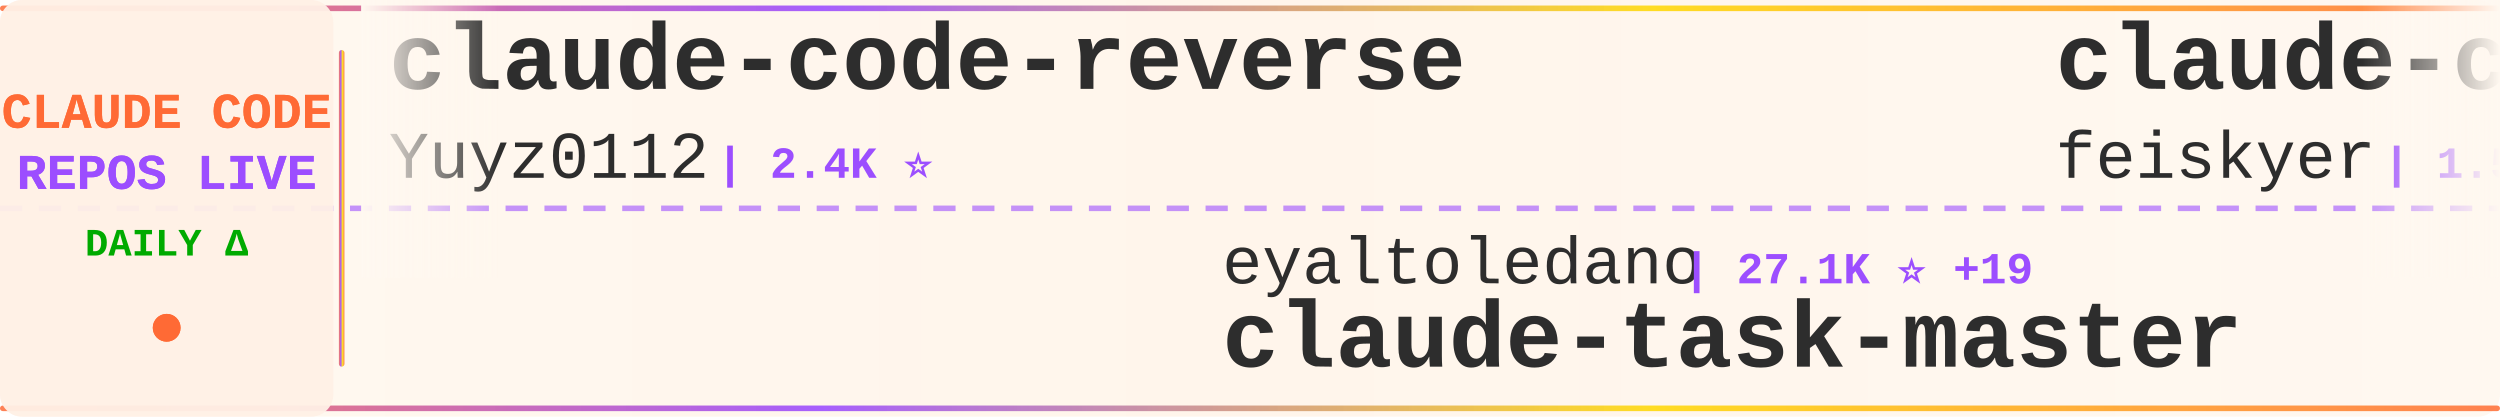
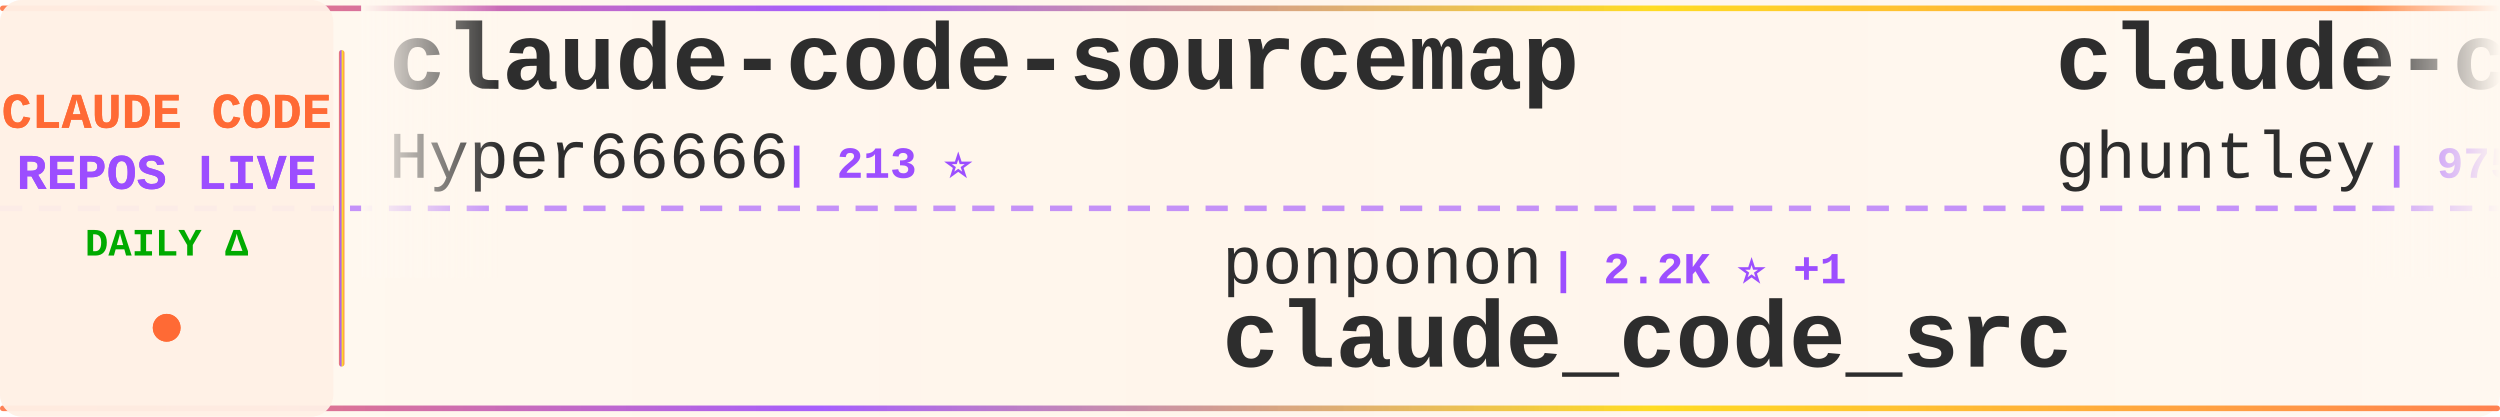
<svg xmlns="http://www.w3.org/2000/svg" width="900" height="150">
  <defs>
    <linearGradient id="tickerBg" x1="0%" y1="0%" x2="100%" y2="0%">
      <stop offset="0%" style="stop-color:#fff8f0;stop-opacity:0.98" />
      <stop offset="50%" style="stop-color:#fff5eb;stop-opacity:1" />
      <stop offset="100%" style="stop-color:#fff8f0;stop-opacity:0.98" />
    </linearGradient>
    <linearGradient id="borderGrad" x1="0%" y1="0%" x2="100%" y2="0%">
      <stop offset="0%" style="stop-color:#FF6B35;stop-opacity:0.85">
        <animate attributeName="stop-opacity" values="0.85;1;0.85" dur="2s" repeatCount="indefinite" />
      </stop>
      <stop offset="33%" style="stop-color:#9C4EFF;stop-opacity:0.9">
        <animate attributeName="stop-opacity" values="0.9;1;0.9" dur="2.2s" repeatCount="indefinite" />
      </stop>
      <stop offset="66%" style="stop-color:#FFD700;stop-opacity:0.85">
        <animate attributeName="stop-opacity" values="0.85;1;0.85" dur="1.8s" repeatCount="indefinite" />
      </stop>
      <stop offset="100%" style="stop-color:#FF6B35;stop-opacity:0.85">
        <animate attributeName="stop-opacity" values="0.85;1;0.85" dur="2s" repeatCount="indefinite" />
      </stop>
    </linearGradient>
    <filter id="textGlow">
      <feGaussianBlur stdDeviation="0.15" result="coloredBlur" />
      <feMerge>
        <feMergeNode in="coloredBlur" />
        <feMergeNode in="SourceGraphic" />
      </feMerge>
    </filter>
    <filter id="metricGlow">
      <feGaussianBlur stdDeviation="0.2" result="coloredBlur" />
      <feMerge>
        <feMergeNode in="coloredBlur" />
        <feMergeNode in="SourceGraphic" />
      </feMerge>
    </filter>
    <linearGradient id="leftFade" x1="0%" y1="0%" x2="100%" y2="0%">
      <stop offset="0%" style="stop-color:#fff8f0;stop-opacity:1" />
      <stop offset="100%" style="stop-color:#fff8f0;stop-opacity:0" />
    </linearGradient>
    <linearGradient id="rightFade" x1="0%" y1="0%" x2="100%" y2="0%">
      <stop offset="0%" style="stop-color:#fff8f0;stop-opacity:0" />
      <stop offset="100%" style="stop-color:#fff8f0;stop-opacity:1" />
    </linearGradient>
  </defs>
  <rect width="900" height="150" fill="url(#tickerBg)" rx="8" />
  <rect x="0" y="2" width="900" height="2" fill="url(#borderGrad)" rx="1" />
  <rect x="0" y="146" width="900" height="2" fill="url(#borderGrad)" rx="1" />
  <line x1="0" y1="75" x2="900" y2="75" stroke="#9C4EFF" stroke-width="2" stroke-dasharray="8 6" opacity="0.6" />
  <rect x="0" y="0" width="120" height="150" fill="#fff0e6" opacity="0.95" rx="8" />
  <text x="60" y="46" font-family="'Courier New', monospace" font-size="18" font-weight="bold" fill="#FF6B35" text-anchor="middle" filter="url(#textGlow)">
    CLAUDE CODE
  </text>
  <text x="60" y="68" font-family="'Courier New', monospace" font-size="18" font-weight="bold" fill="#9C4EFF" text-anchor="middle" filter="url(#textGlow)">
    REPOS LIVE
  </text>
  <text x="60" y="92" font-family="'Courier New', monospace" font-size="14" font-weight="bold" fill="#00aa00" text-anchor="middle">
    DAILY Δ
  </text>
  <circle cx="60" cy="118" r="5" fill="#FF6B35" filter="url(#metricGlow)">
    <animate attributeName="r" values="4;6;4" dur="1.5s" repeatCount="indefinite" />
    <animate attributeName="opacity" values="0.6;1;0.6" dur="1.5s" repeatCount="indefinite" />
  </circle>
  <rect x="122" y="18" width="2" height="114" fill="url(#borderGrad)" rx="1" />
  <clipPath id="tickerClip">
    <rect x="130" y="0" width="770" height="150" />
  </clipPath>
  <g clip-path="url(#tickerClip)">
    <g id="tickerItems">
      <animateTransform attributeName="transform" attributeType="XML" type="translate" from="0 0" to="-3000 0" dur="54s" repeatCount="indefinite" />
      <g transform="translate(0, 0)">
-         <text x="140" y="32" font-family="'Courier New', monospace" font-size="34" font-weight="bold" fill="#2d2d2d">claude-code-reverse</text>
-         <text x="140" y="64" font-family="'Courier New', monospace" font-size="24" font-weight="normal" fill="#2d2d2d" opacity="1.0">Yuyz0112</text>
-         <text x="258" y="64" font-family="'Courier New', monospace" font-size="16" font-weight="bold" fill="#9C4EFF"> | 2.4K ⭐</text>
+         <text x="140" y="32" font-family="'Courier New', monospace" font-size="34" font-weight="bold" fill="#2d2d2d">claude-code-sourcemap</text>
+         <text x="140" y="64" font-family="'Courier New', monospace" font-size="24" font-weight="normal" fill="#2d2d2d" opacity="1.0">Hyper66666</text>
+         <text x="282" y="64" font-family="'Courier New', monospace" font-size="16" font-weight="bold" fill="#9C4EFF"> | 213 ⭐</text>
      </g>
      <g transform="translate(300, 0)">
-         <text x="140" y="102" font-family="'Courier New', monospace" font-size="24" font-weight="normal" fill="#2d2d2d" opacity="1.0">eyaltoledano</text>
-         <text x="306" y="102" font-family="'Courier New', monospace" font-size="16" font-weight="bold" fill="#9C4EFF"> | 27.1K ⭐ +19</text>
-         <text x="140" y="132" font-family="'Courier New', monospace" font-size="34" font-weight="bold" fill="#2d2d2d">claude-task-master</text>
+         <text x="140" y="102" font-family="'Courier New', monospace" font-size="24" font-weight="normal" fill="#2d2d2d" opacity="1.0">ponponon</text>
+         <text x="258" y="102" font-family="'Courier New', monospace" font-size="16" font-weight="bold" fill="#9C4EFF"> | 2.2K ⭐ +1</text>
+         <text x="140" y="132" font-family="'Courier New', monospace" font-size="34" font-weight="bold" fill="#2d2d2d">claude_code_src</text>
      </g>
      <g transform="translate(600, 0)">
-         <text x="140" y="32" font-family="'Courier New', monospace" font-size="34" font-weight="bold" fill="#2d2d2d">claude-code-settings</text>
-         <text x="140" y="64" font-family="'Courier New', monospace" font-size="24" font-weight="normal" fill="#2d2d2d" opacity="1.0">feiskyer</text>
-         <text x="258" y="64" font-family="'Courier New', monospace" font-size="16" font-weight="bold" fill="#9C4EFF"> | 1.5K ⭐</text>
+         <text x="140" y="32" font-family="'Courier New', monospace" font-size="34" font-weight="bold" fill="#2d2d2d">claude-code-source-code-...</text>
+         <text x="140" y="64" font-family="'Courier New', monospace" font-size="24" font-weight="normal" fill="#2d2d2d" opacity="1.0">ghuntley</text>
+         <text x="258" y="64" font-family="'Courier New', monospace" font-size="16" font-weight="bold" fill="#9C4EFF"> | 975 ⭐</text>
      </g>
      <g transform="translate(900, 0)">
+         <text x="140" y="102" font-family="'Courier New', monospace" font-size="24" font-weight="normal" fill="#2d2d2d" opacity="1.0">ChinaSiro</text>
+         <text x="270" y="102" font-family="'Courier New', monospace" font-size="16" font-weight="bold" fill="#9C4EFF"> | 9.1K ⭐ +11</text>
+         <text x="140" y="132" font-family="'Courier New', monospace" font-size="34" font-weight="bold" fill="#2d2d2d">claude-code-sourcemap</text>
+       </g>
+       <g transform="translate(1200, 0)">
+         <text x="140" y="32" font-family="'Courier New', monospace" font-size="34" font-weight="bold" fill="#2d2d2d">claude-code-hub</text>
+         <text x="140" y="64" font-family="'Courier New', monospace" font-size="24" font-weight="normal" fill="#2d2d2d" opacity="1.0">ding113</text>
+         <text x="246" y="64" font-family="'Courier New', monospace" font-size="16" font-weight="bold" fill="#9C4EFF"> | 2.8K ⭐ +9</text>
+       </g>
+       <g transform="translate(1500, 0)">
+         <text x="140" y="102" font-family="'Courier New', monospace" font-size="24" font-weight="normal" fill="#2d2d2d" opacity="1.0">musistudio</text>
+         <text x="282" y="102" font-family="'Courier New', monospace" font-size="16" font-weight="bold" fill="#9C4EFF"> | 33.7K ⭐ +94</text>
+         <text x="140" y="132" font-family="'Courier New', monospace" font-size="34" font-weight="bold" fill="#2d2d2d">claude-code-router</text>
+       </g>
+       <g transform="translate(1800, 0)">
+         <text x="140" y="32" font-family="'Courier New', monospace" font-size="34" font-weight="bold" fill="#2d2d2d">claude-code-infrastructu...</text>
+         <text x="140" y="64" font-family="'Courier New', monospace" font-size="24" font-weight="normal" fill="#2d2d2d" opacity="1.0">diet103</text>
+         <text x="246" y="64" font-family="'Courier New', monospace" font-size="16" font-weight="bold" fill="#9C4EFF"> | 9.6K ⭐ +7</text>
+       </g>
+       <g transform="translate(2100, 0)">
+         <text x="140" y="102" font-family="'Courier New', monospace" font-size="24" font-weight="normal" fill="#2d2d2d" opacity="1.0">777genius</text>
+         <text x="270" y="102" font-family="'Courier New', monospace" font-size="16" font-weight="bold" fill="#9C4EFF"> | 908 ⭐ +1</text>
+         <text x="140" y="132" font-family="'Courier New', monospace" font-size="34" font-weight="bold" fill="#2d2d2d">claude-code-source-code</text>
+       </g>
+       <g transform="translate(2400, 0)">
+         <text x="140" y="32" font-family="'Courier New', monospace" font-size="34" font-weight="bold" fill="#2d2d2d">everything-claude-code</text>
+         <text x="140" y="64" font-family="'Courier New', monospace" font-size="24" font-weight="normal" fill="#2d2d2d" opacity="1.0">affaan-m</text>
+         <text x="258" y="64" font-family="'Courier New', monospace" font-size="16" font-weight="bold" fill="#9C4EFF"> | 176.7K ⭐ +870</text>
+       </g>
+       <g transform="translate(2700, 0)">
        <text x="140" y="102" font-family="'Courier New', monospace" font-size="24" font-weight="normal" fill="#2d2d2d" opacity="1.0">oboard</text>
        <text x="234" y="102" font-family="'Courier New', monospace" font-size="16" font-weight="bold" fill="#9C4EFF"> | 3.1K ⭐ +5</text>
        <text x="140" y="132" font-family="'Courier New', monospace" font-size="34" font-weight="bold" fill="#2d2d2d">claude-code-rev</text>
      </g>
-       <g transform="translate(1200, 0)">
-         <text x="140" y="32" font-family="'Courier New', monospace" font-size="34" font-weight="bold" fill="#2d2d2d">claude-code-source-code</text>
-         <text x="140" y="64" font-family="'Courier New', monospace" font-size="24" font-weight="normal" fill="#2d2d2d" opacity="1.0">777genius</text>
-         <text x="270" y="64" font-family="'Courier New', monospace" font-size="16" font-weight="bold" fill="#9C4EFF"> | 908 ⭐ +1</text>
-       </g>
-       <g transform="translate(1500, 0)">
-         <text x="140" y="102" font-family="'Courier New', monospace" font-size="24" font-weight="normal" fill="#2d2d2d" opacity="1.0">ghuntley</text>
-         <text x="258" y="102" font-family="'Courier New', monospace" font-size="16" font-weight="bold" fill="#9C4EFF"> | 975 ⭐</text>
-         <text x="140" y="132" font-family="'Courier New', monospace" font-size="34" font-weight="bold" fill="#2d2d2d">claude-code-source-code-...</text>
-       </g>
-       <g transform="translate(1800, 0)">
-         <text x="140" y="32" font-family="'Courier New', monospace" font-size="34" font-weight="bold" fill="#2d2d2d">antigravity-awesome-skil...</text>
-         <text x="140" y="64" font-family="'Courier New', monospace" font-size="24" font-weight="normal" fill="#2d2d2d" opacity="1.0">sickn33</text>
-         <text x="246" y="64" font-family="'Courier New', monospace" font-size="16" font-weight="bold" fill="#9C4EFF"> | 37.0K ⭐ +130</text>
-       </g>
-       <g transform="translate(2100, 0)">
-         <text x="140" y="102" font-family="'Courier New', monospace" font-size="24" font-weight="normal" fill="#2d2d2d" opacity="1.0">zebbern</text>
-         <text x="246" y="102" font-family="'Courier New', monospace" font-size="16" font-weight="bold" fill="#9C4EFF"> | 4.1K ⭐ +6</text>
-         <text x="140" y="132" font-family="'Courier New', monospace" font-size="34" font-weight="bold" fill="#2d2d2d">claude-code-guide</text>
-       </g>
-       <g transform="translate(2400, 0)">
-         <text x="140" y="32" font-family="'Courier New', monospace" font-size="34" font-weight="bold" fill="#2d2d2d">Claude-Code-Source-Study</text>
-         <text x="140" y="64" font-family="'Courier New', monospace" font-size="24" font-weight="normal" fill="#2d2d2d" opacity="1.0">luyao618</text>
-         <text x="258" y="64" font-family="'Courier New', monospace" font-size="16" font-weight="bold" fill="#9C4EFF"> | 1.3K ⭐ +11</text>
-       </g>
-       <g transform="translate(2700, 0)">
-         <text x="140" y="102" font-family="'Courier New', monospace" font-size="24" font-weight="normal" fill="#2d2d2d" opacity="1.0">AICoderTudou</text>
-         <text x="306" y="102" font-family="'Courier New', monospace" font-size="16" font-weight="bold" fill="#9C4EFF"> | 497 ⭐</text>
-         <text x="140" y="132" font-family="'Courier New', monospace" font-size="34" font-weight="bold" fill="#2d2d2d">claude-code-tudou</text>
-       </g>
      <g transform="translate(3000, 0)">
-         <text x="140" y="32" font-family="'Courier New', monospace" font-size="34" font-weight="bold" fill="#2d2d2d">claude-code-reverse</text>
-         <text x="140" y="64" font-family="'Courier New', monospace" font-size="24" font-weight="normal" fill="#2d2d2d" opacity="1.0">Yuyz0112</text>
-         <text x="258" y="64" font-family="'Courier New', monospace" font-size="16" font-weight="bold" fill="#9C4EFF"> | 2.4K ⭐</text>
+         <text x="140" y="32" font-family="'Courier New', monospace" font-size="34" font-weight="bold" fill="#2d2d2d">claude-code-sourcemap</text>
+         <text x="140" y="64" font-family="'Courier New', monospace" font-size="24" font-weight="normal" fill="#2d2d2d" opacity="1.0">Hyper66666</text>
+         <text x="282" y="64" font-family="'Courier New', monospace" font-size="16" font-weight="bold" fill="#9C4EFF"> | 213 ⭐</text>
      </g>
      <g transform="translate(3300, 0)">
-         <text x="140" y="102" font-family="'Courier New', monospace" font-size="24" font-weight="normal" fill="#2d2d2d" opacity="1.0">eyaltoledano</text>
-         <text x="306" y="102" font-family="'Courier New', monospace" font-size="16" font-weight="bold" fill="#9C4EFF"> | 27.1K ⭐ +19</text>
-         <text x="140" y="132" font-family="'Courier New', monospace" font-size="34" font-weight="bold" fill="#2d2d2d">claude-task-master</text>
+         <text x="140" y="102" font-family="'Courier New', monospace" font-size="24" font-weight="normal" fill="#2d2d2d" opacity="1.0">ponponon</text>
+         <text x="258" y="102" font-family="'Courier New', monospace" font-size="16" font-weight="bold" fill="#9C4EFF"> | 2.2K ⭐ +1</text>
+         <text x="140" y="132" font-family="'Courier New', monospace" font-size="34" font-weight="bold" fill="#2d2d2d">claude_code_src</text>
      </g>
      <g transform="translate(3600, 0)">
-         <text x="140" y="32" font-family="'Courier New', monospace" font-size="34" font-weight="bold" fill="#2d2d2d">claude-code-settings</text>
-         <text x="140" y="64" font-family="'Courier New', monospace" font-size="24" font-weight="normal" fill="#2d2d2d" opacity="1.0">feiskyer</text>
-         <text x="258" y="64" font-family="'Courier New', monospace" font-size="16" font-weight="bold" fill="#9C4EFF"> | 1.5K ⭐</text>
+         <text x="140" y="32" font-family="'Courier New', monospace" font-size="34" font-weight="bold" fill="#2d2d2d">claude-code-source-code-...</text>
+         <text x="140" y="64" font-family="'Courier New', monospace" font-size="24" font-weight="normal" fill="#2d2d2d" opacity="1.0">ghuntley</text>
+         <text x="258" y="64" font-family="'Courier New', monospace" font-size="16" font-weight="bold" fill="#9C4EFF"> | 975 ⭐</text>
      </g>
      <g transform="translate(3900, 0)">
-         <text x="140" y="102" font-family="'Courier New', monospace" font-size="24" font-weight="normal" fill="#2d2d2d" opacity="1.0">oboard</text>
-         <text x="234" y="102" font-family="'Courier New', monospace" font-size="16" font-weight="bold" fill="#9C4EFF"> | 3.1K ⭐ +5</text>
-         <text x="140" y="132" font-family="'Courier New', monospace" font-size="34" font-weight="bold" fill="#2d2d2d">claude-code-rev</text>
+         <text x="140" y="102" font-family="'Courier New', monospace" font-size="24" font-weight="normal" fill="#2d2d2d" opacity="1.0">ChinaSiro</text>
+         <text x="270" y="102" font-family="'Courier New', monospace" font-size="16" font-weight="bold" fill="#9C4EFF"> | 9.1K ⭐ +11</text>
+         <text x="140" y="132" font-family="'Courier New', monospace" font-size="34" font-weight="bold" fill="#2d2d2d">claude-code-sourcemap</text>
      </g>
    </g>
  </g>
  <rect x="130" y="0" width="50" height="100" fill="url(#leftFade)" />
  <rect x="850" y="0" width="50" height="100" fill="url(#rightFade)" />
</svg>
